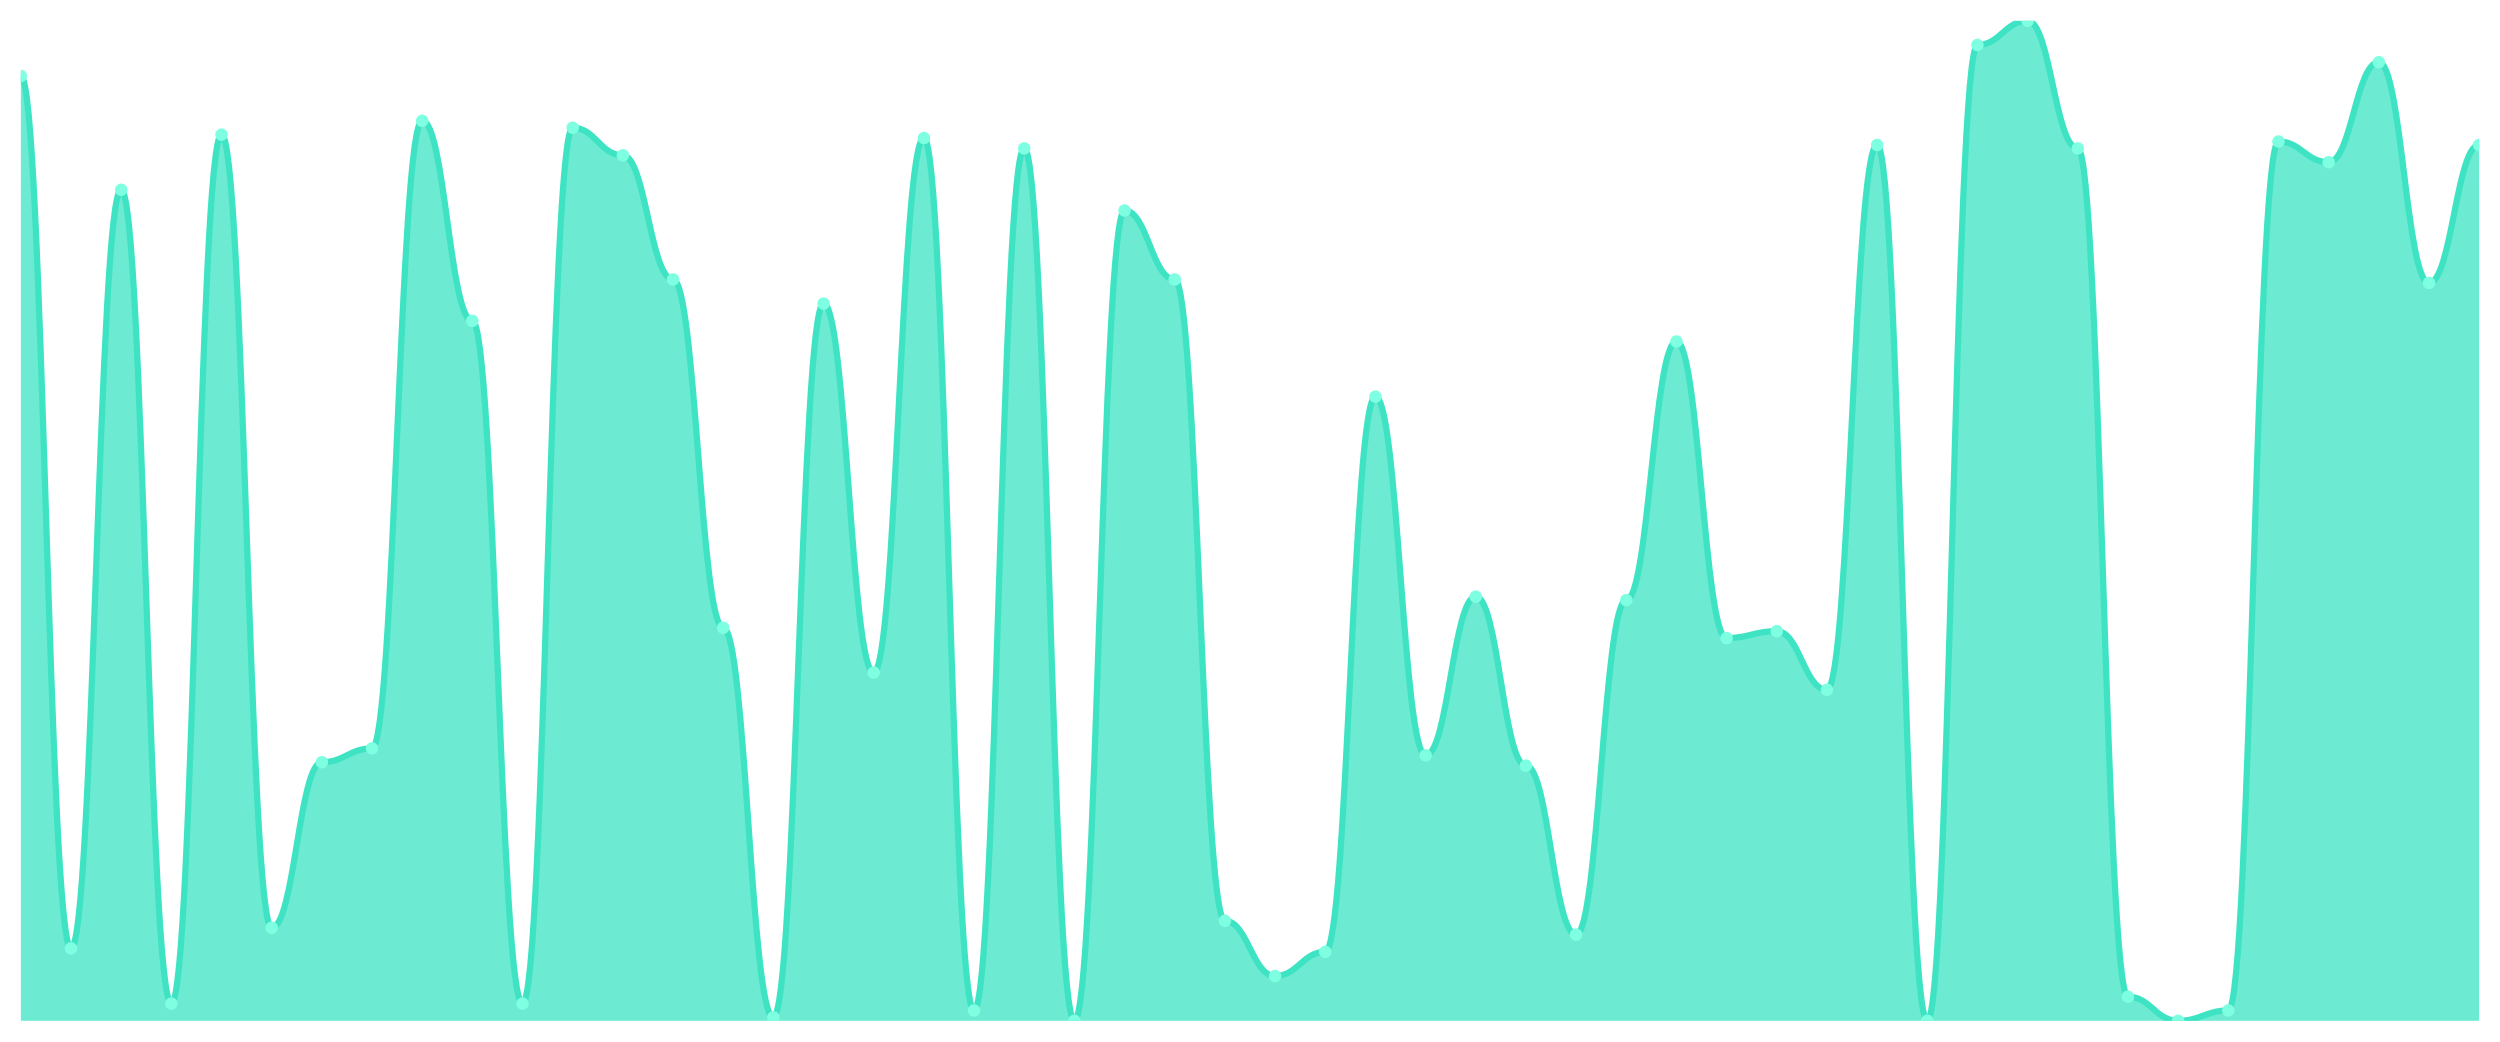
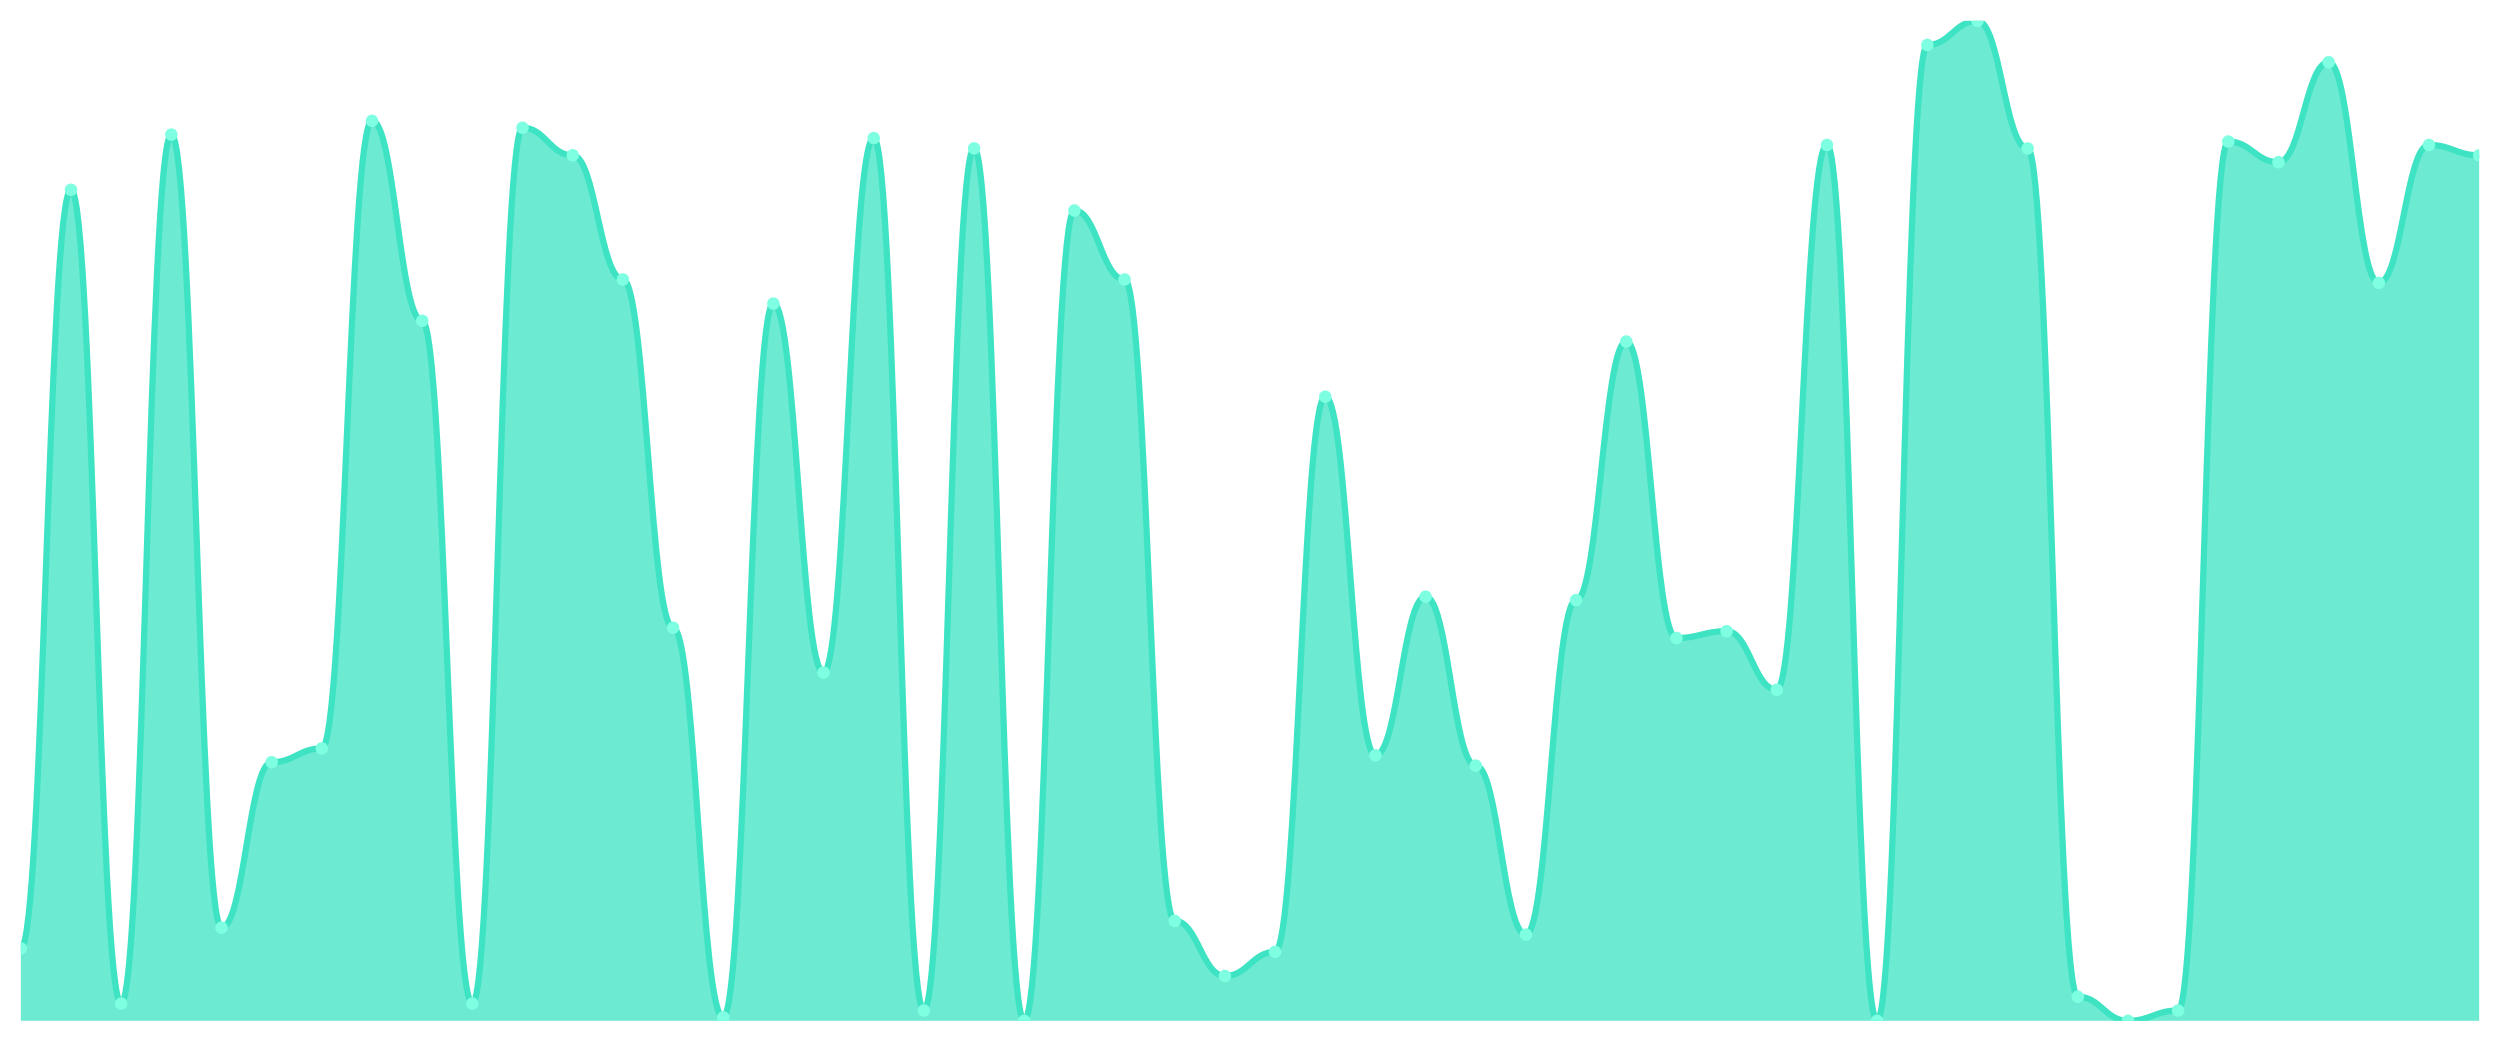
<svg xmlns="http://www.w3.org/2000/svg" viewBox="0 0 1200 500" width="1200" height="500">
  <defs>
    <clipPath id="c">
      <rect x="10" y="10" width="1180" height="480" />
    </clipPath>
  </defs>
  <rect width="1200" height="500" fill="none" />
  <g clip-path="url(#c)">
-     <path d="M 10,490 L 10,36.483 C 20.837,36.483 23.245,455.241 34.082,455.241 C 44.918,455.241 47.327,91.103 58.163,91.103 C 69,91.103 71.408,481.724 82.245,481.724 C 93.082,481.724 95.49,64.621 106.327,64.621 C 117.163,64.621 119.571,445.31 130.408,445.31 C 141.245,445.31 143.653,365.862 154.49,365.862 C 165.327,365.862 167.735,359.241 178.571,359.241 C 189.408,359.241 191.816,58 202.653,58 C 213.49,58 215.898,154 226.735,154 C 237.571,154 239.98,481.724 250.816,481.724 C 261.653,481.724 264.061,61.31 274.898,61.31 C 285.735,61.31 288.143,74.552 298.98,74.552 C 309.816,74.552 312.224,134.138 323.061,134.138 C 333.898,134.138 336.306,301.31 347.143,301.31 C 357.98,301.31 360.388,488.345 371.224,488.345 C 382.061,488.345 384.469,145.724 395.306,145.724 C 406.143,145.724 408.551,322.828 419.388,322.828 C 430.224,322.828 432.633,66.276 443.469,66.276 C 454.306,66.276 456.714,485.034 467.551,485.034 C 478.388,485.034 480.796,71.241 491.633,71.241 C 502.469,71.241 504.878,490 515.714,490 C 526.551,490 528.959,101.034 539.796,101.034 C 550.633,101.034 553.041,134.138 563.878,134.138 C 574.714,134.138 577.122,442 587.959,442 C 598.796,442 601.204,468.483 612.041,468.483 C 622.878,468.483 625.286,456.897 636.122,456.897 C 646.959,456.897 649.367,190.414 660.204,190.414 C 671.041,190.414 673.449,362.552 684.286,362.552 C 695.122,362.552 697.531,286.414 708.367,286.414 C 719.204,286.414 721.612,367.517 732.449,367.517 C 743.286,367.517 745.694,448.621 756.531,448.621 C 767.367,448.621 769.776,288.069 780.612,288.069 C 791.449,288.069 793.857,163.931 804.694,163.931 C 815.531,163.931 817.939,306.276 828.776,306.276 C 839.612,306.276 842.02,302.966 852.857,302.966 C 863.694,302.966 866.102,331.103 876.939,331.103 C 887.776,331.103 890.184,69.586 901.02,69.586 C 911.857,69.586 914.265,490 925.102,490 C 935.939,490 938.347,21.586 949.184,21.586 C 960.02,21.586 962.429,10 973.265,10 C 984.102,10 986.51,71.241 997.347,71.241 C 1008.184,71.241 1010.592,478.414 1021.429,478.414 C 1032.265,478.414 1034.673,490 1045.51,490 C 1056.347,490 1058.755,485.034 1069.592,485.034 C 1080.429,485.034 1082.837,67.931 1093.673,67.931 C 1104.51,67.931 1106.918,77.862 1117.755,77.862 C 1128.592,77.862 1131,29.862 1141.837,29.862 C 1152.673,29.862 1155.082,135.793 1165.918,135.793 C 1176.755,135.793 1179.163,69.586 1190,69.586 L 1190,490 Z" fill="rgba(61,227,195,0.75)" />
-     <path d="M 10,36.483 C 20.837,36.483 23.245,455.241 34.082,455.241 C 44.918,455.241 47.327,91.103 58.163,91.103 C 69,91.103 71.408,481.724 82.245,481.724 C 93.082,481.724 95.49,64.621 106.327,64.621 C 117.163,64.621 119.571,445.31 130.408,445.31 C 141.245,445.31 143.653,365.862 154.49,365.862 C 165.327,365.862 167.735,359.241 178.571,359.241 C 189.408,359.241 191.816,58 202.653,58 C 213.49,58 215.898,154 226.735,154 C 237.571,154 239.98,481.724 250.816,481.724 C 261.653,481.724 264.061,61.31 274.898,61.31 C 285.735,61.31 288.143,74.552 298.98,74.552 C 309.816,74.552 312.224,134.138 323.061,134.138 C 333.898,134.138 336.306,301.31 347.143,301.31 C 357.98,301.31 360.388,488.345 371.224,488.345 C 382.061,488.345 384.469,145.724 395.306,145.724 C 406.143,145.724 408.551,322.828 419.388,322.828 C 430.224,322.828 432.633,66.276 443.469,66.276 C 454.306,66.276 456.714,485.034 467.551,485.034 C 478.388,485.034 480.796,71.241 491.633,71.241 C 502.469,71.241 504.878,490 515.714,490 C 526.551,490 528.959,101.034 539.796,101.034 C 550.633,101.034 553.041,134.138 563.878,134.138 C 574.714,134.138 577.122,442 587.959,442 C 598.796,442 601.204,468.483 612.041,468.483 C 622.878,468.483 625.286,456.897 636.122,456.897 C 646.959,456.897 649.367,190.414 660.204,190.414 C 671.041,190.414 673.449,362.552 684.286,362.552 C 695.122,362.552 697.531,286.414 708.367,286.414 C 719.204,286.414 721.612,367.517 732.449,367.517 C 743.286,367.517 745.694,448.621 756.531,448.621 C 767.367,448.621 769.776,288.069 780.612,288.069 C 791.449,288.069 793.857,163.931 804.694,163.931 C 815.531,163.931 817.939,306.276 828.776,306.276 C 839.612,306.276 842.02,302.966 852.857,302.966 C 863.694,302.966 866.102,331.103 876.939,331.103 C 887.776,331.103 890.184,69.586 901.02,69.586 C 911.857,69.586 914.265,490 925.102,490 C 935.939,490 938.347,21.586 949.184,21.586 C 960.02,21.586 962.429,10 973.265,10 C 984.102,10 986.51,71.241 997.347,71.241 C 1008.184,71.241 1010.592,478.414 1021.429,478.414 C 1032.265,478.414 1034.673,490 1045.51,490 C 1056.347,490 1058.755,485.034 1069.592,485.034 C 1080.429,485.034 1082.837,67.931 1093.673,67.931 C 1104.51,67.931 1106.918,77.862 1117.755,77.862 C 1128.592,77.862 1131,29.862 1141.837,29.862 C 1152.673,29.862 1155.082,135.793 1165.918,135.793 C 1176.755,135.793 1179.163,69.586 1190,69.586" fill="none" stroke="#3de3c3" stroke-width="3" stroke-linecap="round" stroke-linejoin="round" />
-     <circle cx="10" cy="36.483" r="3" fill="#7fffe1" />
-     <circle cx="34.082" cy="455.241" r="3" fill="#7fffe1" />
-     <circle cx="58.163" cy="91.103" r="3" fill="#7fffe1" />
-     <circle cx="82.245" cy="481.724" r="3" fill="#7fffe1" />
-     <circle cx="106.327" cy="64.621" r="3" fill="#7fffe1" />
-     <circle cx="130.408" cy="445.31" r="3" fill="#7fffe1" />
-     <circle cx="154.49" cy="365.862" r="3" fill="#7fffe1" />
-     <circle cx="178.571" cy="359.241" r="3" fill="#7fffe1" />
-     <circle cx="202.653" cy="58" r="3" fill="#7fffe1" />
-     <circle cx="226.735" cy="154" r="3" fill="#7fffe1" />
-     <circle cx="250.816" cy="481.724" r="3" fill="#7fffe1" />
-     <circle cx="274.898" cy="61.31" r="3" fill="#7fffe1" />
-     <circle cx="298.98" cy="74.552" r="3" fill="#7fffe1" />
-     <circle cx="323.061" cy="134.138" r="3" fill="#7fffe1" />
-     <circle cx="347.143" cy="301.31" r="3" fill="#7fffe1" />
-     <circle cx="371.224" cy="488.345" r="3" fill="#7fffe1" />
-     <circle cx="395.306" cy="145.724" r="3" fill="#7fffe1" />
-     <circle cx="419.388" cy="322.828" r="3" fill="#7fffe1" />
-     <circle cx="443.469" cy="66.276" r="3" fill="#7fffe1" />
-     <circle cx="467.551" cy="485.034" r="3" fill="#7fffe1" />
-     <circle cx="491.633" cy="71.241" r="3" fill="#7fffe1" />
-     <circle cx="515.714" cy="490" r="3" fill="#7fffe1" />
-     <circle cx="539.796" cy="101.034" r="3" fill="#7fffe1" />
-     <circle cx="563.878" cy="134.138" r="3" fill="#7fffe1" />
-     <circle cx="587.959" cy="442" r="3" fill="#7fffe1" />
-     <circle cx="612.041" cy="468.483" r="3" fill="#7fffe1" />
-     <circle cx="636.122" cy="456.897" r="3" fill="#7fffe1" />
-     <circle cx="660.204" cy="190.414" r="3" fill="#7fffe1" />
-     <circle cx="684.286" cy="362.552" r="3" fill="#7fffe1" />
-     <circle cx="708.367" cy="286.414" r="3" fill="#7fffe1" />
-     <circle cx="732.449" cy="367.517" r="3" fill="#7fffe1" />
-     <circle cx="756.531" cy="448.621" r="3" fill="#7fffe1" />
-     <circle cx="780.612" cy="288.069" r="3" fill="#7fffe1" />
-     <circle cx="804.694" cy="163.931" r="3" fill="#7fffe1" />
-     <circle cx="828.776" cy="306.276" r="3" fill="#7fffe1" />
-     <circle cx="852.857" cy="302.966" r="3" fill="#7fffe1" />
-     <circle cx="876.939" cy="331.103" r="3" fill="#7fffe1" />
-     <circle cx="901.02" cy="69.586" r="3" fill="#7fffe1" />
-     <circle cx="925.102" cy="490" r="3" fill="#7fffe1" />
-     <circle cx="949.184" cy="21.586" r="3" fill="#7fffe1" />
-     <circle cx="973.265" cy="10" r="3" fill="#7fffe1" />
-     <circle cx="997.347" cy="71.241" r="3" fill="#7fffe1" />
-     <circle cx="1021.429" cy="478.414" r="3" fill="#7fffe1" />
-     <circle cx="1045.51" cy="490" r="3" fill="#7fffe1" />
-     <circle cx="1069.592" cy="485.034" r="3" fill="#7fffe1" />
-     <circle cx="1093.673" cy="67.931" r="3" fill="#7fffe1" />
-     <circle cx="1117.755" cy="77.862" r="3" fill="#7fffe1" />
-     <circle cx="1141.837" cy="29.862" r="3" fill="#7fffe1" />
-     <circle cx="1165.918" cy="135.793" r="3" fill="#7fffe1" />
-     <circle cx="1190" cy="69.586" r="3" fill="#7fffe1" />
+     <path d="M 10,490 L 10,455.241 C 20.837,455.241 23.245,91.103 34.082,91.103 C 44.918,91.103 47.327,481.724 58.163,481.724 C 69,481.724 71.408,64.621 82.245,64.621 C 93.082,64.621 95.49,445.31 106.327,445.31 C 117.163,445.31 119.571,365.862 130.408,365.862 C 141.245,365.862 143.653,359.241 154.49,359.241 C 165.327,359.241 167.735,58 178.571,58 C 189.408,58 191.816,154 202.653,154 C 213.49,154 215.898,481.724 226.735,481.724 C 237.571,481.724 239.98,61.31 250.816,61.31 C 261.653,61.31 264.061,74.552 274.898,74.552 C 285.735,74.552 288.143,134.138 298.98,134.138 C 309.816,134.138 312.224,301.31 323.061,301.31 C 333.898,301.31 336.306,488.345 347.143,488.345 C 357.98,488.345 360.388,145.724 371.224,145.724 C 382.061,145.724 384.469,322.828 395.306,322.828 C 406.143,322.828 408.551,66.276 419.388,66.276 C 430.224,66.276 432.633,485.034 443.469,485.034 C 454.306,485.034 456.714,71.241 467.551,71.241 C 478.388,71.241 480.796,490 491.633,490 C 502.469,490 504.878,101.034 515.714,101.034 C 526.551,101.034 528.959,134.138 539.796,134.138 C 550.633,134.138 553.041,442 563.878,442 C 574.714,442 577.122,468.483 587.959,468.483 C 598.796,468.483 601.204,456.897 612.041,456.897 C 622.878,456.897 625.286,190.414 636.122,190.414 C 646.959,190.414 649.367,362.552 660.204,362.552 C 671.041,362.552 673.449,286.414 684.286,286.414 C 695.122,286.414 697.531,367.517 708.367,367.517 C 719.204,367.517 721.612,448.621 732.449,448.621 C 743.286,448.621 745.694,288.069 756.531,288.069 C 767.367,288.069 769.776,163.931 780.612,163.931 C 791.449,163.931 793.857,306.276 804.694,306.276 C 815.531,306.276 817.939,302.966 828.776,302.966 C 839.612,302.966 842.02,331.103 852.857,331.103 C 863.694,331.103 866.102,69.586 876.939,69.586 C 887.776,69.586 890.184,490 901.02,490 C 911.857,490 914.265,21.586 925.102,21.586 C 935.939,21.586 938.347,10 949.184,10 C 960.02,10 962.429,71.241 973.265,71.241 C 984.102,71.241 986.51,478.414 997.347,478.414 C 1008.184,478.414 1010.592,490 1021.429,490 C 1032.265,490 1034.673,485.034 1045.51,485.034 C 1056.347,485.034 1058.755,67.931 1069.592,67.931 C 1080.429,67.931 1082.837,77.862 1093.673,77.862 C 1104.51,77.862 1106.918,29.862 1117.755,29.862 C 1128.592,29.862 1131,135.793 1141.837,135.793 C 1152.673,135.793 1155.082,69.586 1165.918,69.586 C 1176.755,69.586 1179.163,74.552 1190,74.552 L 1190,490 Z" fill="rgba(61,227,195,0.75)" />
+     <path d="M 10,455.241 C 20.837,455.241 23.245,91.103 34.082,91.103 C 44.918,91.103 47.327,481.724 58.163,481.724 C 69,481.724 71.408,64.621 82.245,64.621 C 93.082,64.621 95.49,445.31 106.327,445.31 C 117.163,445.31 119.571,365.862 130.408,365.862 C 141.245,365.862 143.653,359.241 154.49,359.241 C 165.327,359.241 167.735,58 178.571,58 C 189.408,58 191.816,154 202.653,154 C 213.49,154 215.898,481.724 226.735,481.724 C 237.571,481.724 239.98,61.31 250.816,61.31 C 261.653,61.31 264.061,74.552 274.898,74.552 C 285.735,74.552 288.143,134.138 298.98,134.138 C 309.816,134.138 312.224,301.31 323.061,301.31 C 333.898,301.31 336.306,488.345 347.143,488.345 C 357.98,488.345 360.388,145.724 371.224,145.724 C 382.061,145.724 384.469,322.828 395.306,322.828 C 406.143,322.828 408.551,66.276 419.388,66.276 C 430.224,66.276 432.633,485.034 443.469,485.034 C 454.306,485.034 456.714,71.241 467.551,71.241 C 478.388,71.241 480.796,490 491.633,490 C 502.469,490 504.878,101.034 515.714,101.034 C 526.551,101.034 528.959,134.138 539.796,134.138 C 550.633,134.138 553.041,442 563.878,442 C 574.714,442 577.122,468.483 587.959,468.483 C 598.796,468.483 601.204,456.897 612.041,456.897 C 622.878,456.897 625.286,190.414 636.122,190.414 C 646.959,190.414 649.367,362.552 660.204,362.552 C 671.041,362.552 673.449,286.414 684.286,286.414 C 695.122,286.414 697.531,367.517 708.367,367.517 C 719.204,367.517 721.612,448.621 732.449,448.621 C 743.286,448.621 745.694,288.069 756.531,288.069 C 767.367,288.069 769.776,163.931 780.612,163.931 C 791.449,163.931 793.857,306.276 804.694,306.276 C 815.531,306.276 817.939,302.966 828.776,302.966 C 839.612,302.966 842.02,331.103 852.857,331.103 C 863.694,331.103 866.102,69.586 876.939,69.586 C 887.776,69.586 890.184,490 901.02,490 C 911.857,490 914.265,21.586 925.102,21.586 C 935.939,21.586 938.347,10 949.184,10 C 960.02,10 962.429,71.241 973.265,71.241 C 984.102,71.241 986.51,478.414 997.347,478.414 C 1008.184,478.414 1010.592,490 1021.429,490 C 1032.265,490 1034.673,485.034 1045.51,485.034 C 1056.347,485.034 1058.755,67.931 1069.592,67.931 C 1080.429,67.931 1082.837,77.862 1093.673,77.862 C 1104.51,77.862 1106.918,29.862 1117.755,29.862 C 1128.592,29.862 1131,135.793 1141.837,135.793 C 1152.673,135.793 1155.082,69.586 1165.918,69.586 C 1176.755,69.586 1179.163,74.552 1190,74.552" fill="none" stroke="#3de3c3" stroke-width="3" stroke-linecap="round" stroke-linejoin="round" />
+     <circle cx="10" cy="455.241" r="3" fill="#7fffe1" />
+     <circle cx="34.082" cy="91.103" r="3" fill="#7fffe1" />
+     <circle cx="58.163" cy="481.724" r="3" fill="#7fffe1" />
+     <circle cx="82.245" cy="64.621" r="3" fill="#7fffe1" />
+     <circle cx="106.327" cy="445.31" r="3" fill="#7fffe1" />
+     <circle cx="130.408" cy="365.862" r="3" fill="#7fffe1" />
+     <circle cx="154.49" cy="359.241" r="3" fill="#7fffe1" />
+     <circle cx="178.571" cy="58" r="3" fill="#7fffe1" />
+     <circle cx="202.653" cy="154" r="3" fill="#7fffe1" />
+     <circle cx="226.735" cy="481.724" r="3" fill="#7fffe1" />
+     <circle cx="250.816" cy="61.31" r="3" fill="#7fffe1" />
+     <circle cx="274.898" cy="74.552" r="3" fill="#7fffe1" />
+     <circle cx="298.98" cy="134.138" r="3" fill="#7fffe1" />
+     <circle cx="323.061" cy="301.31" r="3" fill="#7fffe1" />
+     <circle cx="347.143" cy="488.345" r="3" fill="#7fffe1" />
+     <circle cx="371.224" cy="145.724" r="3" fill="#7fffe1" />
+     <circle cx="395.306" cy="322.828" r="3" fill="#7fffe1" />
+     <circle cx="419.388" cy="66.276" r="3" fill="#7fffe1" />
+     <circle cx="443.469" cy="485.034" r="3" fill="#7fffe1" />
+     <circle cx="467.551" cy="71.241" r="3" fill="#7fffe1" />
+     <circle cx="491.633" cy="490" r="3" fill="#7fffe1" />
+     <circle cx="515.714" cy="101.034" r="3" fill="#7fffe1" />
+     <circle cx="539.796" cy="134.138" r="3" fill="#7fffe1" />
+     <circle cx="563.878" cy="442" r="3" fill="#7fffe1" />
+     <circle cx="587.959" cy="468.483" r="3" fill="#7fffe1" />
+     <circle cx="612.041" cy="456.897" r="3" fill="#7fffe1" />
+     <circle cx="636.122" cy="190.414" r="3" fill="#7fffe1" />
+     <circle cx="660.204" cy="362.552" r="3" fill="#7fffe1" />
+     <circle cx="684.286" cy="286.414" r="3" fill="#7fffe1" />
+     <circle cx="708.367" cy="367.517" r="3" fill="#7fffe1" />
+     <circle cx="732.449" cy="448.621" r="3" fill="#7fffe1" />
+     <circle cx="756.531" cy="288.069" r="3" fill="#7fffe1" />
+     <circle cx="780.612" cy="163.931" r="3" fill="#7fffe1" />
+     <circle cx="804.694" cy="306.276" r="3" fill="#7fffe1" />
+     <circle cx="828.776" cy="302.966" r="3" fill="#7fffe1" />
+     <circle cx="852.857" cy="331.103" r="3" fill="#7fffe1" />
+     <circle cx="876.939" cy="69.586" r="3" fill="#7fffe1" />
+     <circle cx="901.02" cy="490" r="3" fill="#7fffe1" />
+     <circle cx="925.102" cy="21.586" r="3" fill="#7fffe1" />
+     <circle cx="949.184" cy="10" r="3" fill="#7fffe1" />
+     <circle cx="973.265" cy="71.241" r="3" fill="#7fffe1" />
+     <circle cx="997.347" cy="478.414" r="3" fill="#7fffe1" />
+     <circle cx="1021.429" cy="490" r="3" fill="#7fffe1" />
+     <circle cx="1045.51" cy="485.034" r="3" fill="#7fffe1" />
+     <circle cx="1069.592" cy="67.931" r="3" fill="#7fffe1" />
+     <circle cx="1093.673" cy="77.862" r="3" fill="#7fffe1" />
+     <circle cx="1117.755" cy="29.862" r="3" fill="#7fffe1" />
+     <circle cx="1141.837" cy="135.793" r="3" fill="#7fffe1" />
+     <circle cx="1165.918" cy="69.586" r="3" fill="#7fffe1" />
+     <circle cx="1190" cy="74.552" r="3" fill="#7fffe1" />
  </g>
</svg>
